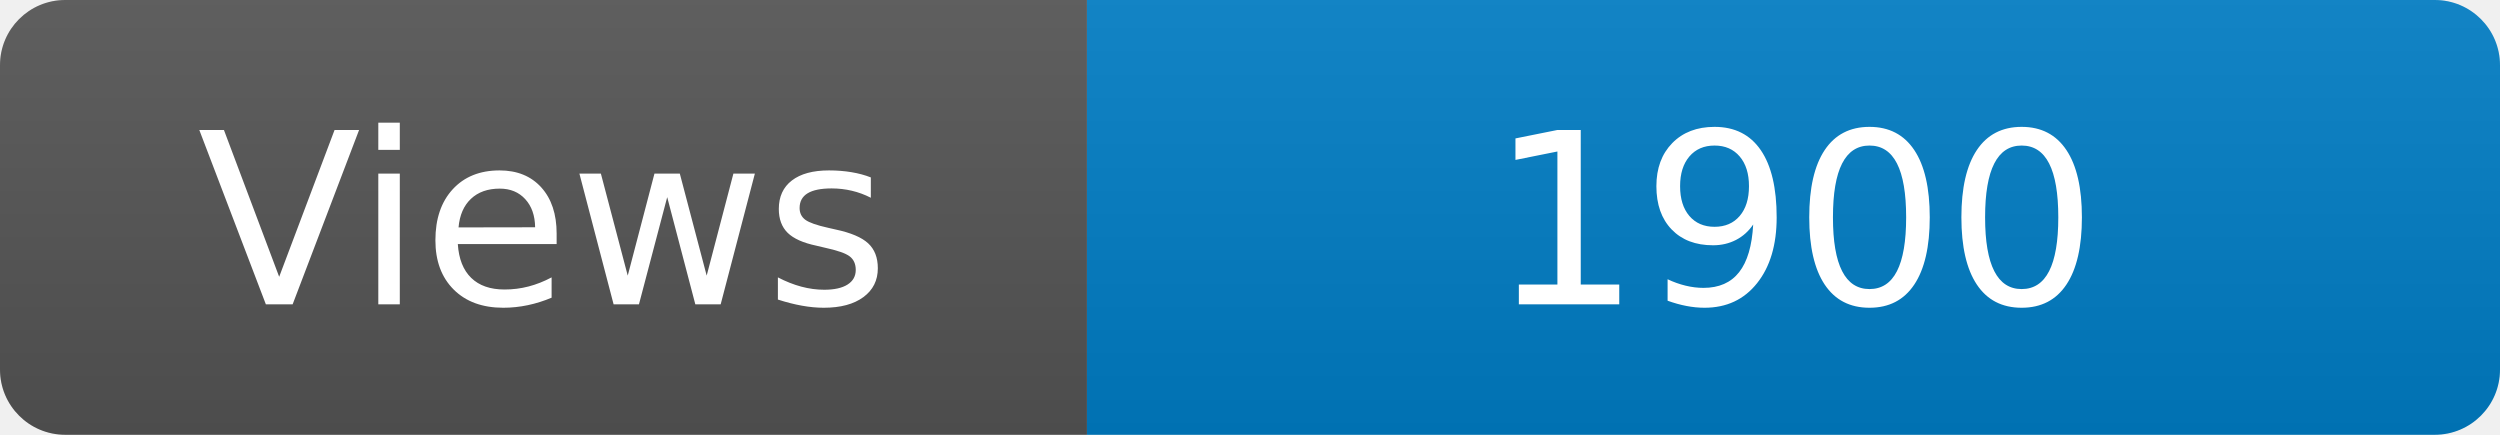
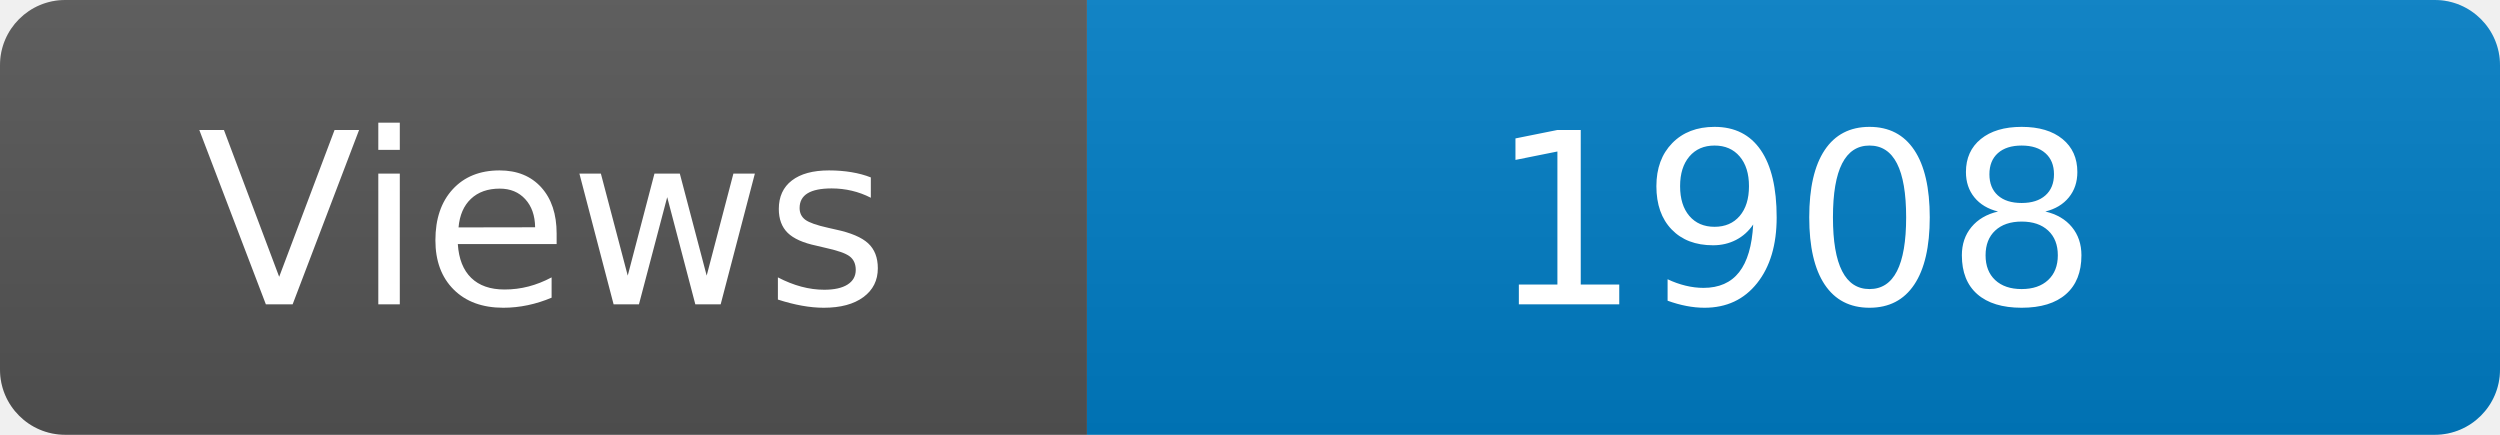
<svg xmlns="http://www.w3.org/2000/svg" width="115" height="20" role="img" aria-label="Maintained?: yes">
  <linearGradient id="s" x2="0" y2="100%">
    <stop offset="0" stop-color="#bbb" stop-opacity=".1" />
    <stop offset="1" stop-opacity=".1" />
  </linearGradient>
  <clipPath id="r">
    <rect width="115" height="20" rx="3" fill="#fff" />
  </clipPath>
  <g clip-path="url(#r)">
    <rect width="50" height="20" fill="#555" />
    <rect x="50" width="160" height="20" fill="#007ec6" />
    <rect width="115" height="20" fill="url(#s)" />
  </g>
  <g fill="#fff" text-anchor="middle" font-family="Verdana,Geneva,DejaVu Sans,sans-serif" font-size="110">
    <text x="250" y="140" transform="scale(.1)" fill="#fff">Views</text>
-     <text x="825" y="140" transform="scale(.1)" fill="#fff">1900</text>
+     <text x="825" y="140" transform="scale(.1)" fill="#fff">1908</text>
  </g>
</svg>
